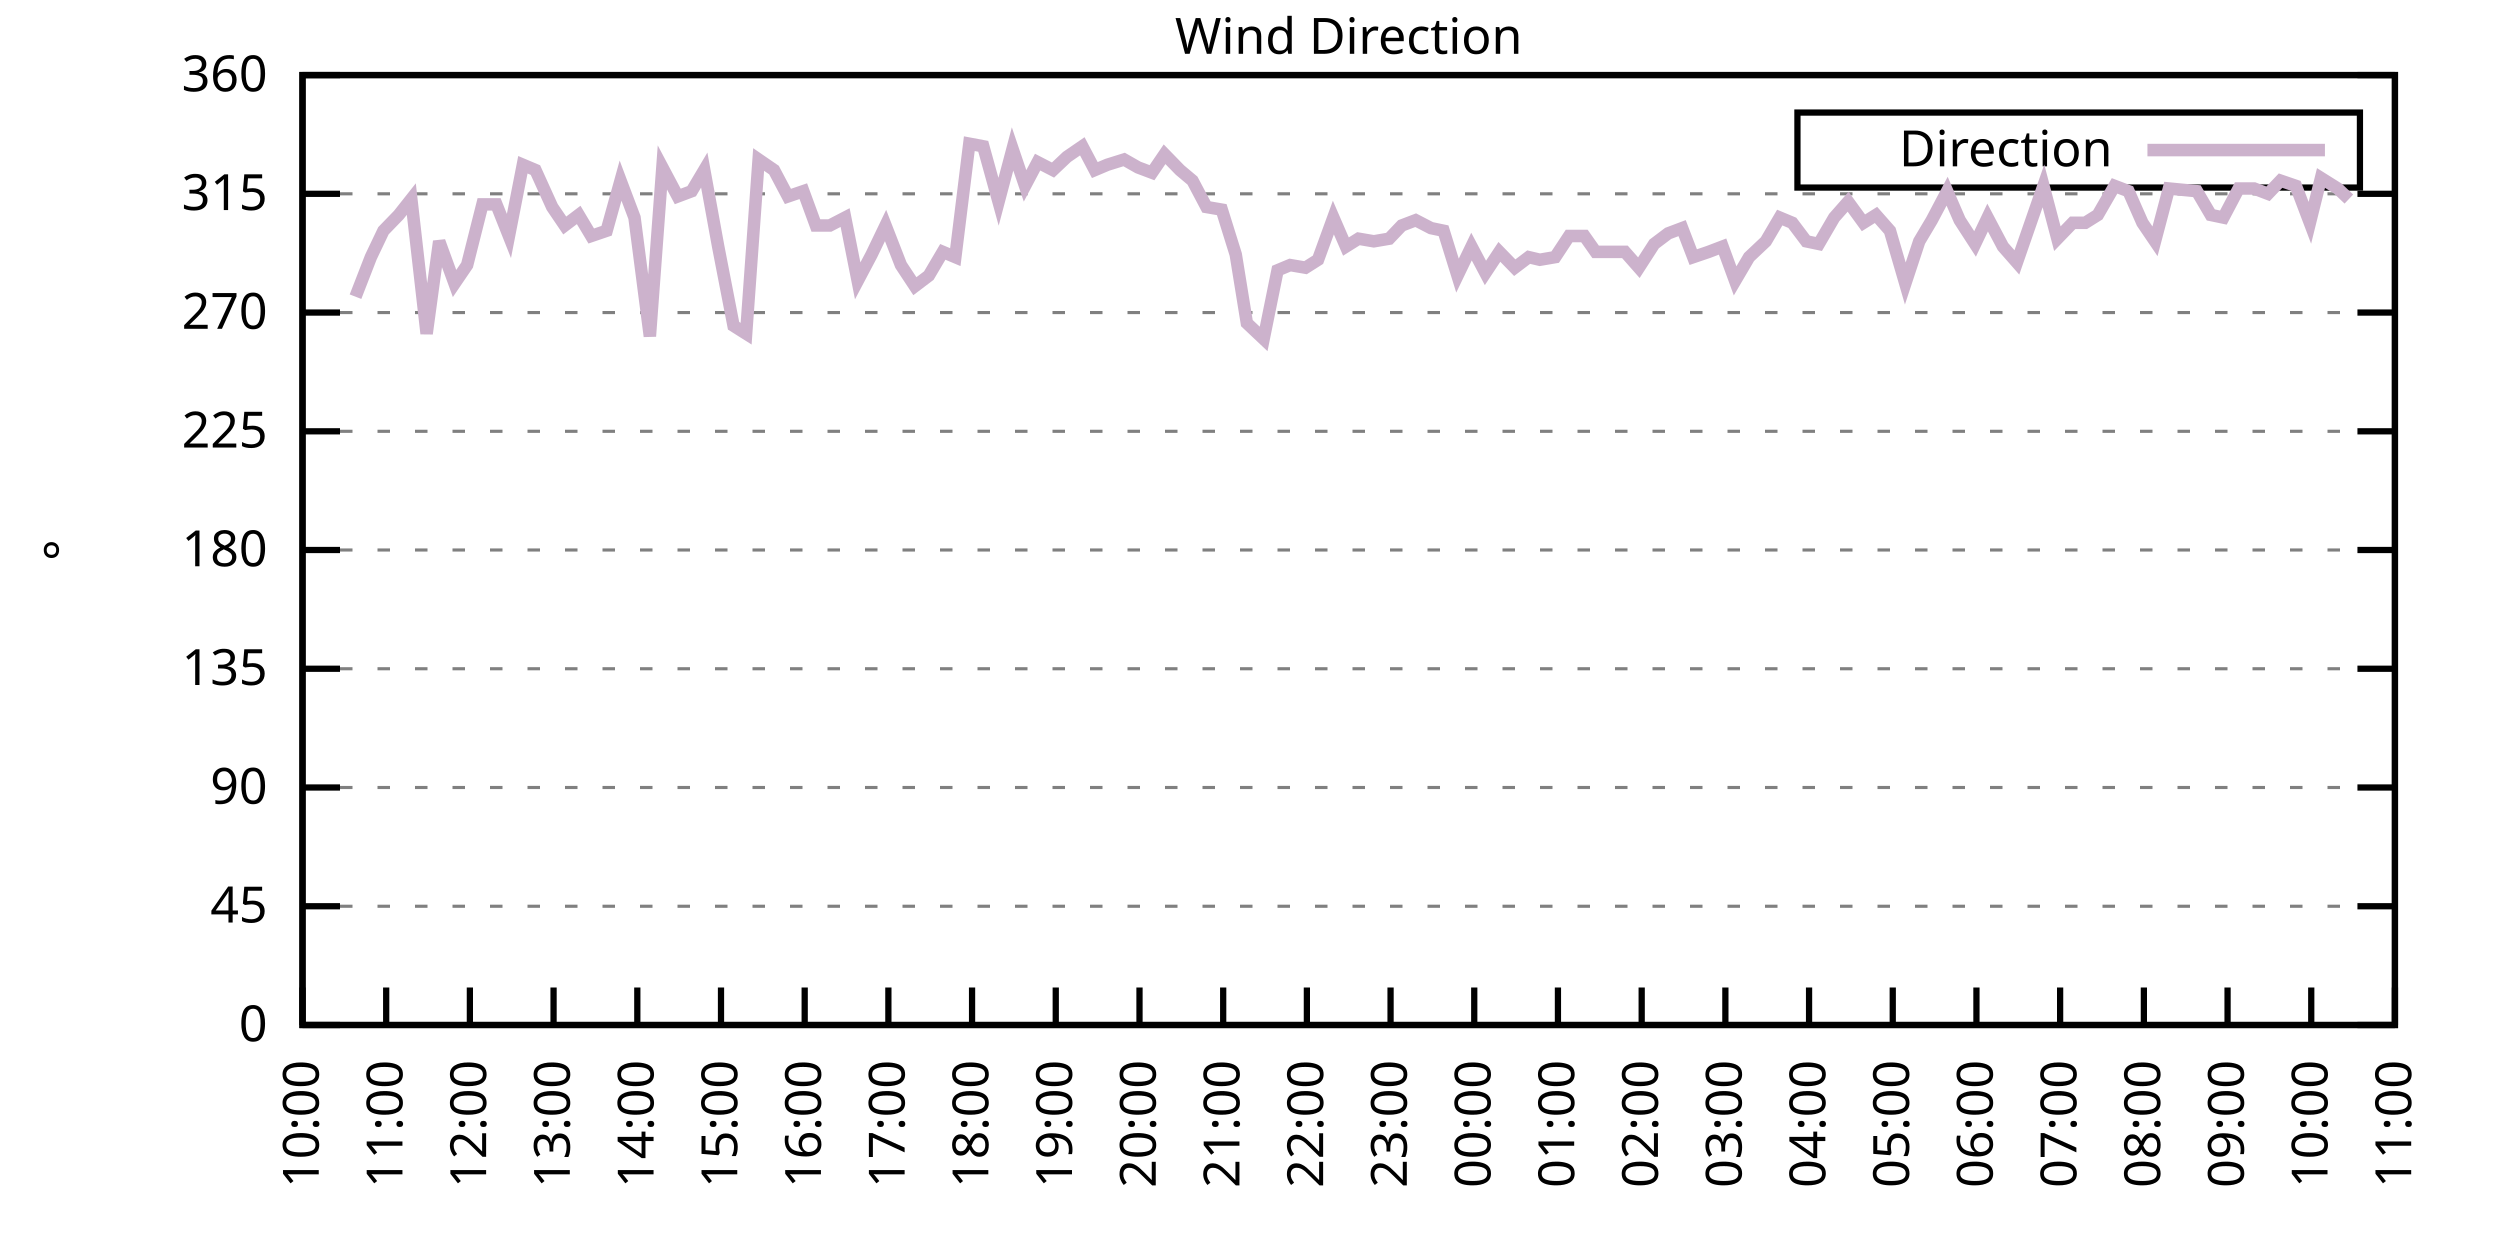
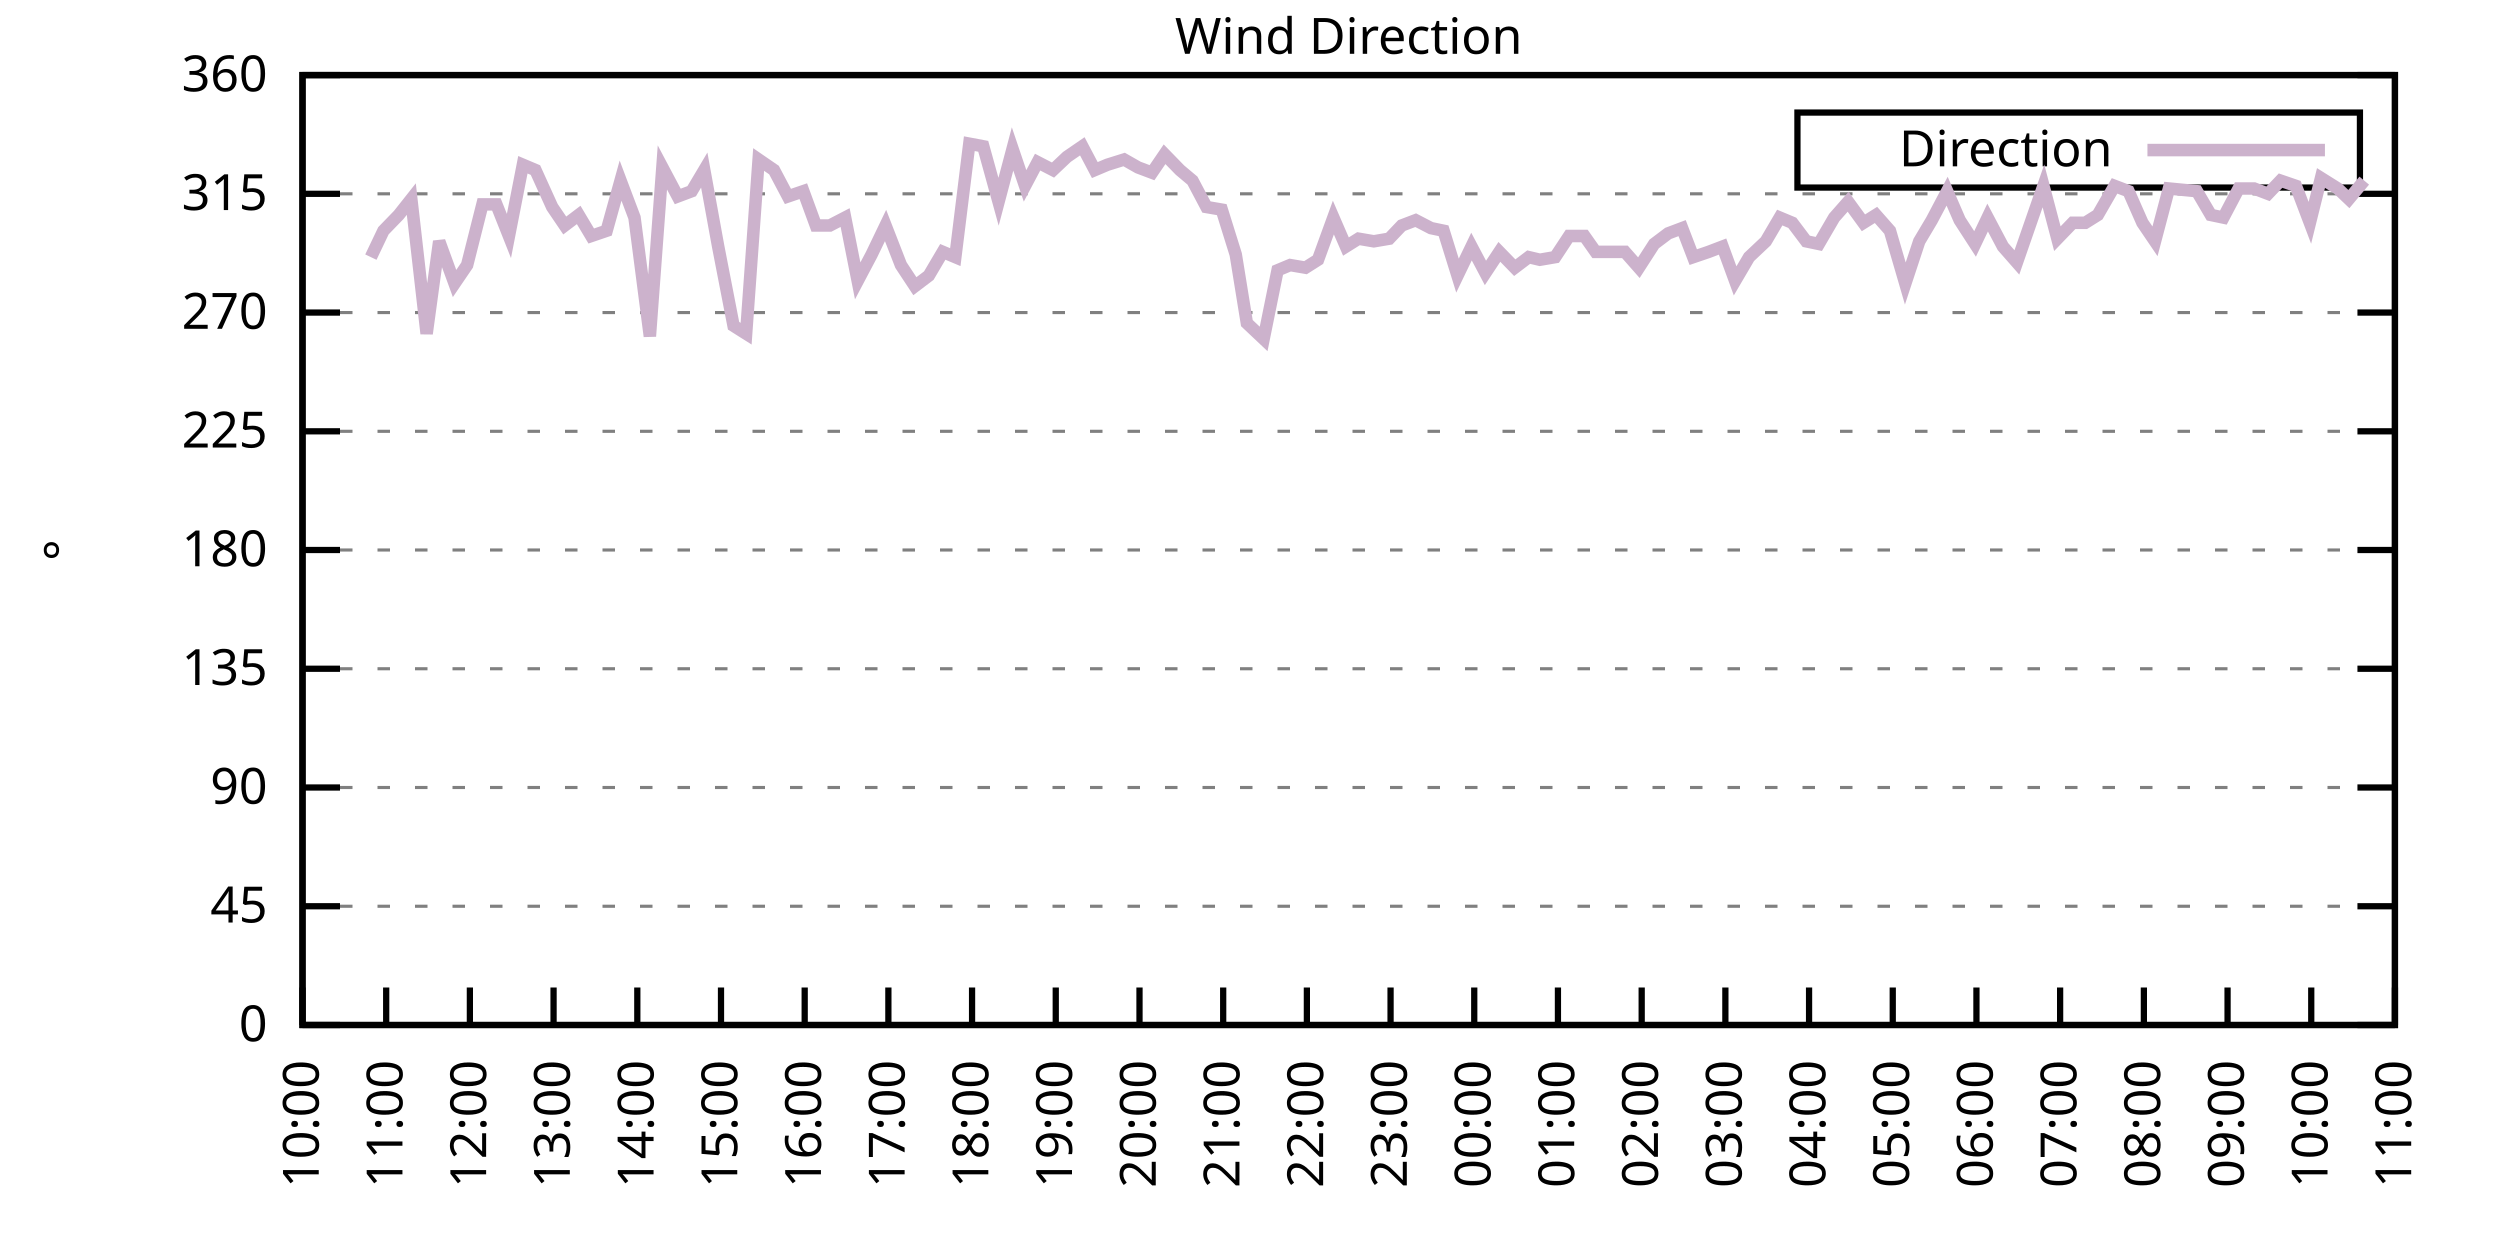
<svg xmlns="http://www.w3.org/2000/svg" xmlns:xlink="http://www.w3.org/1999/xlink" width="400" height="200" viewBox="0 0 400 200">
  <g id="gnuplot_canvas">
    <rect x="0" y="0" width="400" height="200" fill="none" />
    <defs>
      <circle id="gpDot" r="0.5" stroke-width="0.5" stroke="currentColor" />
      <path id="gpPt0" stroke-width="0.333" stroke="currentColor" d="M-1,0 h2 M0,-1 v2" />
      <path id="gpPt1" stroke-width="0.333" stroke="currentColor" d="M-1,-1 L1,1 M1,-1 L-1,1" />
      <path id="gpPt2" stroke-width="0.333" stroke="currentColor" d="M-1,0 L1,0 M0,-1 L0,1 M-1,-1 L1,1 M-1,1 L1,-1" />
      <rect id="gpPt3" stroke-width="0.333" stroke="currentColor" x="-1" y="-1" width="2" height="2" />
      <rect id="gpPt4" stroke-width="0.333" stroke="currentColor" fill="currentColor" x="-1" y="-1" width="2" height="2" />
      <circle id="gpPt5" stroke-width="0.333" stroke="currentColor" cx="0" cy="0" r="1" />
      <use xlink:href="#gpPt5" id="gpPt6" fill="currentColor" stroke="none" />
      <path id="gpPt7" stroke-width="0.333" stroke="currentColor" d="M0,-1.33 L-1.33,0.67 L1.33,0.67 z" />
      <use xlink:href="#gpPt7" id="gpPt8" fill="currentColor" stroke="none" />
      <use xlink:href="#gpPt7" id="gpPt9" stroke="currentColor" transform="rotate(180)" />
      <use xlink:href="#gpPt9" id="gpPt10" fill="currentColor" stroke="none" />
      <use xlink:href="#gpPt3" id="gpPt11" stroke="currentColor" transform="rotate(45)" />
      <use xlink:href="#gpPt11" id="gpPt12" fill="currentColor" stroke="none" />
      <path id="gpPt13" stroke-width="0.333" stroke="currentColor" d="M0,1.330 L1.265,0.411 L0.782,-1.067 L-0.782,-1.076 L-1.265,0.411 z" />
      <use xlink:href="#gpPt13" id="gpPt14" fill="currentColor" stroke="none" />
      <filter id="textbox" filterUnits="objectBoundingBox" x="0" y="0" height="1" width="1">
        <feFlood flood-color="white" flood-opacity="1" result="bgnd" />
        <feComposite in="SourceGraphic" in2="bgnd" operator="atop" />
      </filter>
      <filter id="greybox" filterUnits="objectBoundingBox" x="0" y="0" height="1" width="1">
        <feFlood flood-color="lightgrey" flood-opacity="1" result="grey" />
        <feComposite in="SourceGraphic" in2="grey" operator="atop" />
      </filter>
    </defs>
    <g fill="none" color="white" stroke="currentColor" stroke-width="1.00" stroke-linecap="butt" stroke-linejoin="miter">
</g>
    <g fill="none" color="black" stroke="currentColor" stroke-width="1.00" stroke-linecap="butt" stroke-linejoin="miter">
      <g stroke="none" shape-rendering="crispEdges">
        <polygon fill="rgb(255, 255, 255)" points="48.40,164.00 383.18,164.00 383.18,12.02 48.40,12.02 " />
      </g>
    </g>
    <g fill="none" color="black" stroke="currentColor" stroke-width="1.00" stroke-linecap="butt" stroke-linejoin="miter">
</g>
    <g fill="none" color="black" stroke="black" stroke-width="0.50" stroke-linecap="butt" stroke-linejoin="miter">
</g>
    <g fill="none" color="gray" stroke="currentColor" stroke-width="0.50" stroke-linecap="butt" stroke-linejoin="miter">
      <path stroke="gray" stroke-dasharray="2,4" class="gridline" d="M48.40,164.00 L383.19,164.00  " />
    </g>
    <g fill="none" color="gray" stroke="gray" stroke-width="1.00" stroke-linecap="butt" stroke-linejoin="miter">
</g>
    <g fill="none" color="black" stroke="currentColor" stroke-width="1.00" stroke-linecap="butt" stroke-linejoin="miter">
      <path stroke="black" d="M48.40,164.00 L54.40,164.00 M383.19,164.00 L377.19,164.00  " />
      <g transform="translate(42.80,166.60)" stroke="none" fill="black" font-family="Sans" font-size="8.00" text-anchor="end">
        <text>
          <tspan font-family="Sans"> 0</tspan>
        </text>
      </g>
    </g>
    <g fill="none" color="black" stroke="currentColor" stroke-width="1.00" stroke-linecap="butt" stroke-linejoin="miter">
</g>
    <g fill="none" color="black" stroke="black" stroke-width="0.50" stroke-linecap="butt" stroke-linejoin="miter">
</g>
    <g fill="none" color="gray" stroke="currentColor" stroke-width="0.50" stroke-linecap="butt" stroke-linejoin="miter">
      <path stroke="gray" stroke-dasharray="2,4" class="gridline" d="M48.40,145.00 L383.19,145.00  " />
    </g>
    <g fill="none" color="gray" stroke="gray" stroke-width="1.00" stroke-linecap="butt" stroke-linejoin="miter">
</g>
    <g fill="none" color="black" stroke="currentColor" stroke-width="1.00" stroke-linecap="butt" stroke-linejoin="miter">
      <path stroke="black" d="M48.40,145.00 L54.40,145.00 M383.19,145.00 L377.19,145.00  " />
      <g transform="translate(42.80,147.60)" stroke="none" fill="black" font-family="Sans" font-size="8.00" text-anchor="end">
        <text>
          <tspan font-family="Sans"> 45</tspan>
        </text>
      </g>
    </g>
    <g fill="none" color="black" stroke="currentColor" stroke-width="1.00" stroke-linecap="butt" stroke-linejoin="miter">
</g>
    <g fill="none" color="black" stroke="black" stroke-width="0.50" stroke-linecap="butt" stroke-linejoin="miter">
</g>
    <g fill="none" color="gray" stroke="currentColor" stroke-width="0.50" stroke-linecap="butt" stroke-linejoin="miter">
      <path stroke="gray" stroke-dasharray="2,4" class="gridline" d="M48.40,126.00 L383.19,126.00  " />
    </g>
    <g fill="none" color="gray" stroke="gray" stroke-width="1.00" stroke-linecap="butt" stroke-linejoin="miter">
</g>
    <g fill="none" color="black" stroke="currentColor" stroke-width="1.00" stroke-linecap="butt" stroke-linejoin="miter">
      <path stroke="black" d="M48.40,126.00 L54.40,126.00 M383.19,126.00 L377.19,126.00  " />
      <g transform="translate(42.80,128.60)" stroke="none" fill="black" font-family="Sans" font-size="8.00" text-anchor="end">
        <text>
          <tspan font-family="Sans"> 90</tspan>
        </text>
      </g>
    </g>
    <g fill="none" color="black" stroke="currentColor" stroke-width="1.00" stroke-linecap="butt" stroke-linejoin="miter">
</g>
    <g fill="none" color="black" stroke="black" stroke-width="0.50" stroke-linecap="butt" stroke-linejoin="miter">
</g>
    <g fill="none" color="gray" stroke="currentColor" stroke-width="0.50" stroke-linecap="butt" stroke-linejoin="miter">
      <path stroke="gray" stroke-dasharray="2,4" class="gridline" d="M48.40,107.00 L383.19,107.00  " />
    </g>
    <g fill="none" color="gray" stroke="gray" stroke-width="1.00" stroke-linecap="butt" stroke-linejoin="miter">
</g>
    <g fill="none" color="black" stroke="currentColor" stroke-width="1.00" stroke-linecap="butt" stroke-linejoin="miter">
      <path stroke="black" d="M48.40,107.00 L54.40,107.00 M383.19,107.00 L377.19,107.00  " />
      <g transform="translate(42.80,109.60)" stroke="none" fill="black" font-family="Sans" font-size="8.00" text-anchor="end">
        <text>
          <tspan font-family="Sans"> 135</tspan>
        </text>
      </g>
    </g>
    <g fill="none" color="black" stroke="currentColor" stroke-width="1.00" stroke-linecap="butt" stroke-linejoin="miter">
</g>
    <g fill="none" color="black" stroke="black" stroke-width="0.50" stroke-linecap="butt" stroke-linejoin="miter">
</g>
    <g fill="none" color="gray" stroke="currentColor" stroke-width="0.50" stroke-linecap="butt" stroke-linejoin="miter">
      <path stroke="gray" stroke-dasharray="2,4" class="gridline" d="M48.40,88.00 L383.19,88.00  " />
    </g>
    <g fill="none" color="gray" stroke="gray" stroke-width="1.00" stroke-linecap="butt" stroke-linejoin="miter">
</g>
    <g fill="none" color="black" stroke="currentColor" stroke-width="1.00" stroke-linecap="butt" stroke-linejoin="miter">
      <path stroke="black" d="M48.40,88.00 L54.40,88.00 M383.19,88.00 L377.19,88.00  " />
      <g transform="translate(42.80,90.60)" stroke="none" fill="black" font-family="Sans" font-size="8.00" text-anchor="end">
        <text>
          <tspan font-family="Sans"> 180</tspan>
        </text>
      </g>
    </g>
    <g fill="none" color="black" stroke="currentColor" stroke-width="1.00" stroke-linecap="butt" stroke-linejoin="miter">
</g>
    <g fill="none" color="black" stroke="black" stroke-width="0.50" stroke-linecap="butt" stroke-linejoin="miter">
</g>
    <g fill="none" color="gray" stroke="currentColor" stroke-width="0.50" stroke-linecap="butt" stroke-linejoin="miter">
      <path stroke="gray" stroke-dasharray="2,4" class="gridline" d="M48.40,69.01 L383.19,69.01  " />
    </g>
    <g fill="none" color="gray" stroke="gray" stroke-width="1.00" stroke-linecap="butt" stroke-linejoin="miter">
</g>
    <g fill="none" color="black" stroke="currentColor" stroke-width="1.00" stroke-linecap="butt" stroke-linejoin="miter">
      <path stroke="black" d="M48.40,69.01 L54.40,69.01 M383.19,69.01 L377.19,69.01  " />
      <g transform="translate(42.80,71.61)" stroke="none" fill="black" font-family="Sans" font-size="8.00" text-anchor="end">
        <text>
          <tspan font-family="Sans"> 225</tspan>
        </text>
      </g>
    </g>
    <g fill="none" color="black" stroke="currentColor" stroke-width="1.00" stroke-linecap="butt" stroke-linejoin="miter">
</g>
    <g fill="none" color="black" stroke="black" stroke-width="0.50" stroke-linecap="butt" stroke-linejoin="miter">
</g>
    <g fill="none" color="gray" stroke="currentColor" stroke-width="0.50" stroke-linecap="butt" stroke-linejoin="miter">
      <path stroke="gray" stroke-dasharray="2,4" class="gridline" d="M48.40,50.01 L383.19,50.01  " />
    </g>
    <g fill="none" color="gray" stroke="gray" stroke-width="1.00" stroke-linecap="butt" stroke-linejoin="miter">
</g>
    <g fill="none" color="black" stroke="currentColor" stroke-width="1.00" stroke-linecap="butt" stroke-linejoin="miter">
      <path stroke="black" d="M48.40,50.01 L54.40,50.01 M383.19,50.01 L377.19,50.01  " />
      <g transform="translate(42.80,52.61)" stroke="none" fill="black" font-family="Sans" font-size="8.00" text-anchor="end">
        <text>
          <tspan font-family="Sans"> 270</tspan>
        </text>
      </g>
    </g>
    <g fill="none" color="black" stroke="currentColor" stroke-width="1.00" stroke-linecap="butt" stroke-linejoin="miter">
</g>
    <g fill="none" color="black" stroke="black" stroke-width="0.50" stroke-linecap="butt" stroke-linejoin="miter">
</g>
    <g fill="none" color="gray" stroke="currentColor" stroke-width="0.50" stroke-linecap="butt" stroke-linejoin="miter">
      <path stroke="gray" stroke-dasharray="2,4" class="gridline" d="M48.40,31.01 L383.19,31.01  " />
    </g>
    <g fill="none" color="gray" stroke="gray" stroke-width="1.00" stroke-linecap="butt" stroke-linejoin="miter">
</g>
    <g fill="none" color="black" stroke="currentColor" stroke-width="1.00" stroke-linecap="butt" stroke-linejoin="miter">
      <path stroke="black" d="M48.40,31.01 L54.40,31.01 M383.19,31.01 L377.19,31.01  " />
      <g transform="translate(42.80,33.61)" stroke="none" fill="black" font-family="Sans" font-size="8.00" text-anchor="end">
        <text>
          <tspan font-family="Sans"> 315</tspan>
        </text>
      </g>
    </g>
    <g fill="none" color="black" stroke="currentColor" stroke-width="1.00" stroke-linecap="butt" stroke-linejoin="miter">
</g>
    <g fill="none" color="black" stroke="black" stroke-width="0.50" stroke-linecap="butt" stroke-linejoin="miter">
</g>
    <g fill="none" color="gray" stroke="currentColor" stroke-width="0.50" stroke-linecap="butt" stroke-linejoin="miter">
      <path stroke="gray" stroke-dasharray="2,4" class="gridline" d="M48.40,12.01 L383.19,12.01  " />
    </g>
    <g fill="none" color="gray" stroke="gray" stroke-width="1.00" stroke-linecap="butt" stroke-linejoin="miter">
</g>
    <g fill="none" color="black" stroke="currentColor" stroke-width="1.00" stroke-linecap="butt" stroke-linejoin="miter">
      <path stroke="black" d="M48.40,12.01 L54.40,12.01 M383.19,12.01 L377.19,12.01  " />
      <g transform="translate(42.80,14.61)" stroke="none" fill="black" font-family="Sans" font-size="8.00" text-anchor="end">
        <text>
          <tspan font-family="Sans"> 360</tspan>
        </text>
      </g>
    </g>
    <g fill="none" color="black" stroke="currentColor" stroke-width="1.00" stroke-linecap="butt" stroke-linejoin="miter">
      <path stroke="black" d="M48.40,164.00 L48.40,158.00  " />
      <g transform="translate(51.00,169.60) rotate(270.00)" stroke="none" fill="black" font-family="Sans" font-size="8.00" text-anchor="end">
        <text>
          <tspan font-family="Sans">10:00</tspan>
        </text>
      </g>
    </g>
    <g fill="none" color="black" stroke="currentColor" stroke-width="1.00" stroke-linecap="butt" stroke-linejoin="miter">
      <path stroke="black" d="M61.79,164.00 L61.79,158.00  " />
      <g transform="translate(64.39,169.60) rotate(270.00)" stroke="none" fill="black" font-family="Sans" font-size="8.00" text-anchor="end">
        <text>
          <tspan font-family="Sans">11:00</tspan>
        </text>
      </g>
    </g>
    <g fill="none" color="black" stroke="currentColor" stroke-width="1.00" stroke-linecap="butt" stroke-linejoin="miter">
      <path stroke="black" d="M75.18,164.00 L75.18,158.00  " />
      <g transform="translate(77.78,169.60) rotate(270.00)" stroke="none" fill="black" font-family="Sans" font-size="8.00" text-anchor="end">
        <text>
          <tspan font-family="Sans">12:00</tspan>
        </text>
      </g>
    </g>
    <g fill="none" color="black" stroke="currentColor" stroke-width="1.00" stroke-linecap="butt" stroke-linejoin="miter">
      <path stroke="black" d="M88.57,164.00 L88.57,158.00  " />
      <g transform="translate(91.17,169.60) rotate(270.00)" stroke="none" fill="black" font-family="Sans" font-size="8.00" text-anchor="end">
        <text>
          <tspan font-family="Sans">13:00</tspan>
        </text>
      </g>
    </g>
    <g fill="none" color="black" stroke="currentColor" stroke-width="1.00" stroke-linecap="butt" stroke-linejoin="miter">
      <path stroke="black" d="M101.97,164.00 L101.97,158.00  " />
      <g transform="translate(104.57,169.60) rotate(270.00)" stroke="none" fill="black" font-family="Sans" font-size="8.00" text-anchor="end">
        <text>
          <tspan font-family="Sans">14:00</tspan>
        </text>
      </g>
    </g>
    <g fill="none" color="black" stroke="currentColor" stroke-width="1.00" stroke-linecap="butt" stroke-linejoin="miter">
      <path stroke="black" d="M115.36,164.00 L115.36,158.00  " />
      <g transform="translate(117.96,169.60) rotate(270.00)" stroke="none" fill="black" font-family="Sans" font-size="8.00" text-anchor="end">
        <text>
          <tspan font-family="Sans">15:00</tspan>
        </text>
      </g>
    </g>
    <g fill="none" color="black" stroke="currentColor" stroke-width="1.00" stroke-linecap="butt" stroke-linejoin="miter">
      <path stroke="black" d="M128.75,164.00 L128.75,158.00  " />
      <g transform="translate(131.35,169.60) rotate(270.00)" stroke="none" fill="black" font-family="Sans" font-size="8.00" text-anchor="end">
        <text>
          <tspan font-family="Sans">16:00</tspan>
        </text>
      </g>
    </g>
    <g fill="none" color="black" stroke="currentColor" stroke-width="1.00" stroke-linecap="butt" stroke-linejoin="miter">
      <path stroke="black" d="M142.14,164.00 L142.14,158.00  " />
      <g transform="translate(144.74,169.60) rotate(270.00)" stroke="none" fill="black" font-family="Sans" font-size="8.00" text-anchor="end">
        <text>
          <tspan font-family="Sans">17:00</tspan>
        </text>
      </g>
    </g>
    <g fill="none" color="black" stroke="currentColor" stroke-width="1.00" stroke-linecap="butt" stroke-linejoin="miter">
      <path stroke="black" d="M155.53,164.00 L155.53,158.00  " />
      <g transform="translate(158.13,169.60) rotate(270.00)" stroke="none" fill="black" font-family="Sans" font-size="8.00" text-anchor="end">
        <text>
          <tspan font-family="Sans">18:00</tspan>
        </text>
      </g>
    </g>
    <g fill="none" color="black" stroke="currentColor" stroke-width="1.00" stroke-linecap="butt" stroke-linejoin="miter">
      <path stroke="black" d="M168.92,164.00 L168.92,158.00  " />
      <g transform="translate(171.52,169.60) rotate(270.00)" stroke="none" fill="black" font-family="Sans" font-size="8.00" text-anchor="end">
        <text>
          <tspan font-family="Sans">19:00</tspan>
        </text>
      </g>
    </g>
    <g fill="none" color="black" stroke="currentColor" stroke-width="1.00" stroke-linecap="butt" stroke-linejoin="miter">
      <path stroke="black" d="M182.32,164.00 L182.32,158.00  " />
      <g transform="translate(184.92,169.60) rotate(270.00)" stroke="none" fill="black" font-family="Sans" font-size="8.00" text-anchor="end">
        <text>
          <tspan font-family="Sans">20:00</tspan>
        </text>
      </g>
    </g>
    <g fill="none" color="black" stroke="currentColor" stroke-width="1.00" stroke-linecap="butt" stroke-linejoin="miter">
      <path stroke="black" d="M195.71,164.00 L195.71,158.00  " />
      <g transform="translate(198.31,169.60) rotate(270.00)" stroke="none" fill="black" font-family="Sans" font-size="8.00" text-anchor="end">
        <text>
          <tspan font-family="Sans">21:00</tspan>
        </text>
      </g>
    </g>
    <g fill="none" color="black" stroke="currentColor" stroke-width="1.00" stroke-linecap="butt" stroke-linejoin="miter">
      <path stroke="black" d="M209.10,164.00 L209.10,158.00  " />
      <g transform="translate(211.70,169.60) rotate(270.00)" stroke="none" fill="black" font-family="Sans" font-size="8.00" text-anchor="end">
        <text>
          <tspan font-family="Sans">22:00</tspan>
        </text>
      </g>
    </g>
    <g fill="none" color="black" stroke="currentColor" stroke-width="1.00" stroke-linecap="butt" stroke-linejoin="miter">
      <path stroke="black" d="M222.49,164.00 L222.49,158.00  " />
      <g transform="translate(225.09,169.60) rotate(270.00)" stroke="none" fill="black" font-family="Sans" font-size="8.00" text-anchor="end">
        <text>
          <tspan font-family="Sans">23:00</tspan>
        </text>
      </g>
    </g>
    <g fill="none" color="black" stroke="currentColor" stroke-width="1.00" stroke-linecap="butt" stroke-linejoin="miter">
      <path stroke="black" d="M235.88,164.00 L235.88,158.00  " />
      <g transform="translate(238.48,169.60) rotate(270.00)" stroke="none" fill="black" font-family="Sans" font-size="8.00" text-anchor="end">
        <text>
          <tspan font-family="Sans">00:00</tspan>
        </text>
      </g>
    </g>
    <g fill="none" color="black" stroke="currentColor" stroke-width="1.00" stroke-linecap="butt" stroke-linejoin="miter">
      <path stroke="black" d="M249.27,164.00 L249.27,158.00  " />
      <g transform="translate(251.87,169.60) rotate(270.00)" stroke="none" fill="black" font-family="Sans" font-size="8.00" text-anchor="end">
        <text>
          <tspan font-family="Sans">01:00</tspan>
        </text>
      </g>
    </g>
    <g fill="none" color="black" stroke="currentColor" stroke-width="1.00" stroke-linecap="butt" stroke-linejoin="miter">
      <path stroke="black" d="M262.67,164.00 L262.67,158.00  " />
      <g transform="translate(265.27,169.60) rotate(270.00)" stroke="none" fill="black" font-family="Sans" font-size="8.00" text-anchor="end">
        <text>
          <tspan font-family="Sans">02:00</tspan>
        </text>
      </g>
    </g>
    <g fill="none" color="black" stroke="currentColor" stroke-width="1.00" stroke-linecap="butt" stroke-linejoin="miter">
      <path stroke="black" d="M276.06,164.00 L276.06,158.00  " />
      <g transform="translate(278.66,169.60) rotate(270.00)" stroke="none" fill="black" font-family="Sans" font-size="8.00" text-anchor="end">
        <text>
          <tspan font-family="Sans">03:00</tspan>
        </text>
      </g>
    </g>
    <g fill="none" color="black" stroke="currentColor" stroke-width="1.00" stroke-linecap="butt" stroke-linejoin="miter">
      <path stroke="black" d="M289.45,164.00 L289.45,158.00  " />
      <g transform="translate(292.05,169.60) rotate(270.00)" stroke="none" fill="black" font-family="Sans" font-size="8.00" text-anchor="end">
        <text>
          <tspan font-family="Sans">04:00</tspan>
        </text>
      </g>
    </g>
    <g fill="none" color="black" stroke="currentColor" stroke-width="1.00" stroke-linecap="butt" stroke-linejoin="miter">
      <path stroke="black" d="M302.84,164.00 L302.84,158.00  " />
      <g transform="translate(305.44,169.60) rotate(270.00)" stroke="none" fill="black" font-family="Sans" font-size="8.00" text-anchor="end">
        <text>
          <tspan font-family="Sans">05:00</tspan>
        </text>
      </g>
    </g>
    <g fill="none" color="black" stroke="currentColor" stroke-width="1.00" stroke-linecap="butt" stroke-linejoin="miter">
      <path stroke="black" d="M316.23,164.00 L316.23,158.00  " />
      <g transform="translate(318.83,169.60) rotate(270.00)" stroke="none" fill="black" font-family="Sans" font-size="8.00" text-anchor="end">
        <text>
          <tspan font-family="Sans">06:00</tspan>
        </text>
      </g>
    </g>
    <g fill="none" color="black" stroke="currentColor" stroke-width="1.00" stroke-linecap="butt" stroke-linejoin="miter">
      <path stroke="black" d="M329.62,164.00 L329.62,158.00  " />
      <g transform="translate(332.22,169.60) rotate(270.00)" stroke="none" fill="black" font-family="Sans" font-size="8.00" text-anchor="end">
        <text>
          <tspan font-family="Sans">07:00</tspan>
        </text>
      </g>
    </g>
    <g fill="none" color="black" stroke="currentColor" stroke-width="1.00" stroke-linecap="butt" stroke-linejoin="miter">
      <path stroke="black" d="M343.02,164.00 L343.02,158.00  " />
      <g transform="translate(345.62,169.60) rotate(270.00)" stroke="none" fill="black" font-family="Sans" font-size="8.00" text-anchor="end">
        <text>
          <tspan font-family="Sans">08:00</tspan>
        </text>
      </g>
    </g>
    <g fill="none" color="black" stroke="currentColor" stroke-width="1.00" stroke-linecap="butt" stroke-linejoin="miter">
      <path stroke="black" d="M356.41,164.00 L356.41,158.00  " />
      <g transform="translate(359.01,169.60) rotate(270.00)" stroke="none" fill="black" font-family="Sans" font-size="8.00" text-anchor="end">
        <text>
          <tspan font-family="Sans">09:00</tspan>
        </text>
      </g>
    </g>
    <g fill="none" color="black" stroke="currentColor" stroke-width="1.00" stroke-linecap="butt" stroke-linejoin="miter">
      <path stroke="black" d="M369.80,164.00 L369.80,158.00  " />
      <g transform="translate(372.40,169.60) rotate(270.00)" stroke="none" fill="black" font-family="Sans" font-size="8.00" text-anchor="end">
        <text>
          <tspan font-family="Sans">10:00</tspan>
        </text>
      </g>
    </g>
    <g fill="none" color="black" stroke="currentColor" stroke-width="1.00" stroke-linecap="butt" stroke-linejoin="miter">
      <path stroke="black" d="M383.19,164.00 L383.19,158.00  " />
      <g transform="translate(385.79,169.60) rotate(270.00)" stroke="none" fill="black" font-family="Sans" font-size="8.00" text-anchor="end">
        <text>
          <tspan font-family="Sans">11:00</tspan>
        </text>
      </g>
    </g>
    <g fill="none" color="black" stroke="currentColor" stroke-width="1.00" stroke-linecap="butt" stroke-linejoin="miter">
</g>
    <g fill="none" color="black" stroke="currentColor" stroke-width="1.00" stroke-linecap="butt" stroke-linejoin="miter">
      <path stroke="black" d="M48.40,12.01 L48.40,164.00 L383.19,164.00 L383.19,12.01 L48.40,12.01 Z  " />
    </g>
    <g fill="none" color="black" stroke="currentColor" stroke-width="1.00" stroke-linecap="butt" stroke-linejoin="miter">
</g>
    <g fill="none" color="black" stroke="currentColor" stroke-width="1.00" stroke-linecap="butt" stroke-linejoin="miter">
      <path stroke="black" d="M287.59,30.01 L287.59,18.01 L377.59,18.01 L377.59,30.01 L287.59,30.01 Z  " />
    </g>
    <g id="Wind_direction_plot_1">
      <g fill="none" color="white" stroke="black" stroke-width="2.00" stroke-linecap="butt" stroke-linejoin="miter">
</g>
      <g fill="none" color="black" stroke="currentColor" stroke-width="2.00" stroke-linecap="butt" stroke-linejoin="miter">
        <g transform="translate(337.99,26.61)" stroke="none" fill="black" font-family="Sans" font-size="8.00" text-anchor="end">
          <text>
            <tspan font-family="Sans">Direction</tspan>
          </text>
        </g>
      </g>
      <g fill="none" color="black" stroke="currentColor" stroke-width="2.00" stroke-linecap="butt" stroke-linejoin="miter">
-         <path stroke="rgb(204, 178, 204)" d="M343.59,24.01 L371.99,24.01 M56.88,47.47 L59.34,41.14 L61.35,36.92 L63.80,34.39 L65.81,31.85 L68.26,53.39   L70.27,38.61 L72.73,45.36 L74.74,42.41 L77.19,32.70 L79.42,32.70 L81.43,37.76 L83.66,26.36 L85.67,27.21   L88.35,33.12 L90.36,36.08 L92.59,34.39 L94.60,37.76 L97.06,36.92 L99.29,28.90 L101.52,34.81 L103.98,53.81   L105.98,26.79 L108.44,31.43 L110.67,30.59 L112.68,27.21 L114.91,39.45 L117.37,52.12 L119.38,53.39 L121.38,25.52   L123.84,27.21 L126.07,31.43 L128.53,30.59 L130.54,36.08 L132.77,36.08 L135.22,34.81 L137.23,44.94 L139.46,40.72   L141.69,36.08 L144.15,42.41 L146.38,45.79 L148.61,44.10 L150.85,40.30 L152.85,41.14 L155.09,22.99 L157.32,23.41   L159.77,32.28 L162.01,23.83 L164.01,29.74 L166.02,25.94 L168.48,27.21 L170.71,25.10 L173.17,23.41 L175.17,27.21   L177.18,26.36 L179.86,25.52 L182.09,26.79 L184.32,27.63 L186.33,24.68 L188.79,27.21 L190.80,28.90 L193.03,33.12   L195.48,33.54 L197.72,40.72 L199.50,51.70 L202.18,54.23 L204.41,43.25 L206.42,42.41 L208.88,42.83 L210.88,41.56   L213.34,34.81 L215.35,39.45 L217.36,38.19 L219.81,38.61 L222.27,38.19 L224.28,36.08 L226.51,35.23 L228.96,36.50   L230.97,36.92 L233.20,44.10 L235.44,39.45 L237.67,43.67 L239.90,40.30 L242.36,42.83 L244.59,41.14 L246.37,41.56   L248.83,41.14 L251.06,37.76 L253.51,37.76 L255.30,40.30 L257.98,40.30 L259.99,40.30 L262.22,42.83 L264.67,39.03   L266.91,37.34 L269.14,36.50 L270.92,41.14 L273.38,40.30 L275.61,39.45 L277.62,44.94 L279.85,41.14 L282.53,38.61   L284.76,34.81 L286.77,35.65 L289.00,38.61 L291.01,39.03 L293.47,34.81 L295.70,32.28 L298.15,35.65 L300.16,34.39   L302.39,36.92 L304.85,45.36 L307.08,38.61 L309.09,35.23 L311.54,30.59 L313.55,35.23 L316.01,39.03 L318.02,34.81   L320.47,39.45 L322.70,41.99 L326.95,29.74 L329.18,38.19 L331.63,35.65 L333.64,35.65 L335.65,34.39 L338.33,29.74   L340.56,30.59 L342.79,35.65 L344.80,38.61 L347.03,30.16 L351.50,30.59 L353.73,34.39 L355.74,34.81 L358.19,30.16   L360.65,30.16 L362.88,31.01 L364.89,28.90 L367.34,29.74 L369.58,35.65 L371.36,28.48 L374.04,30.16 L375.82,31.85    " />
+         <path stroke="rgb(204, 178, 204)" d="M343.59,24.01 L371.99,24.01 M59.34,41.14 L61.35,36.92 L63.80,34.39 L65.81,31.85 L68.26,53.39 L70.27,38.61   L72.73,45.36 L74.74,42.41 L77.19,32.70 L79.42,32.70 L81.43,37.76 L83.66,26.36 L85.67,27.21 L88.35,33.12   L90.36,36.08 L92.59,34.39 L94.60,37.76 L97.06,36.92 L99.29,28.90 L101.52,34.81 L103.98,53.81 L105.98,26.79   L108.44,31.43 L110.67,30.59 L112.68,27.21 L114.91,39.45 L117.37,52.12 L119.38,53.39 L121.38,25.52 L123.84,27.21   L126.07,31.43 L128.53,30.59 L130.54,36.08 L132.77,36.08 L135.22,34.81 L137.23,44.94 L139.46,40.72 L141.69,36.08   L144.15,42.41 L146.38,45.79 L148.61,44.10 L150.85,40.30 L152.85,41.14 L155.09,22.99 L157.32,23.41 L159.77,32.28   L162.01,23.83 L164.01,29.74 L166.02,25.94 L168.48,27.21 L170.71,25.10 L173.17,23.41 L175.17,27.21 L177.18,26.36   L179.86,25.52 L182.09,26.79 L184.32,27.63 L186.33,24.68 L188.79,27.21 L190.80,28.90 L193.03,33.12 L195.48,33.54   L197.72,40.72 L199.50,51.70 L202.18,54.23 L204.41,43.25 L206.42,42.41 L208.88,42.83 L210.88,41.56 L213.34,34.81   L215.35,39.45 L217.36,38.19 L219.81,38.61 L222.27,38.19 L224.28,36.08 L226.51,35.23 L228.96,36.50 L230.97,36.92   L233.20,44.10 L235.44,39.45 L237.67,43.67 L239.90,40.30 L242.36,42.83 L244.59,41.14 L246.37,41.56 L248.83,41.14   L251.06,37.76 L253.51,37.76 L255.30,40.30 L257.98,40.30 L259.99,40.30 L262.22,42.83 L264.67,39.03 L266.91,37.34   L269.14,36.50 L270.92,41.14 L273.38,40.30 L275.61,39.45 L277.62,44.94 L279.85,41.14 L282.53,38.61 L284.76,34.81   L286.77,35.65 L289.00,38.61 L291.01,39.03 L293.47,34.81 L295.70,32.28 L298.15,35.65 L300.16,34.39 L302.39,36.92   L304.85,45.36 L307.08,38.61 L309.09,35.23 L311.54,30.59 L313.55,35.23 L316.01,39.03 L318.02,34.81 L320.47,39.45   L322.70,41.99 L326.95,29.74 L329.18,38.19 L331.63,35.65 L333.64,35.65 L335.65,34.39 L338.33,29.74 L340.56,30.59   L342.79,35.65 L344.80,38.61 L347.03,30.16 L351.50,30.59 L353.73,34.39 L355.74,34.81 L358.19,30.16 L360.65,30.16   L362.88,31.01 L364.89,28.90 L367.34,29.74 L369.58,35.65 L371.36,28.48 L374.04,30.16 L375.82,31.85 L378.28,28.90    " />
      </g>
    </g>
    <g fill="none" color="black" stroke="currentColor" stroke-width="2.00" stroke-linecap="butt" stroke-linejoin="miter">
</g>
    <g fill="none" color="black" stroke="black" stroke-width="1.00" stroke-linecap="butt" stroke-linejoin="miter">
</g>
    <g fill="none" color="black" stroke="currentColor" stroke-width="1.00" stroke-linecap="butt" stroke-linejoin="miter">
      <path stroke="black" d="M48.40,12.01 L48.40,164.00 L383.19,164.00 L383.19,12.01 L48.40,12.01 Z  " />
      <g transform="translate(12.80,88.01) rotate(270.00)" stroke="none" fill="black" font-family="Sans" font-size="8.00" text-anchor="middle">
        <text>
          <tspan font-family="Sans">°</tspan>
        </text>
      </g>
    </g>
    <g fill="none" color="black" stroke="currentColor" stroke-width="1.00" stroke-linecap="butt" stroke-linejoin="miter">
</g>
    <g fill="none" color="black" stroke="currentColor" stroke-width="1.00" stroke-linecap="butt" stroke-linejoin="miter">
      <g transform="translate(215.79,8.61)" stroke="none" fill="black" font-family="Sans" font-size="8.00" text-anchor="middle">
        <text>
          <tspan font-family="Sans">Wind Direction</tspan>
        </text>
      </g>
    </g>
    <g fill="none" color="black" stroke="currentColor" stroke-width="1.00" stroke-linecap="butt" stroke-linejoin="miter">
</g>
  </g>
</svg>
